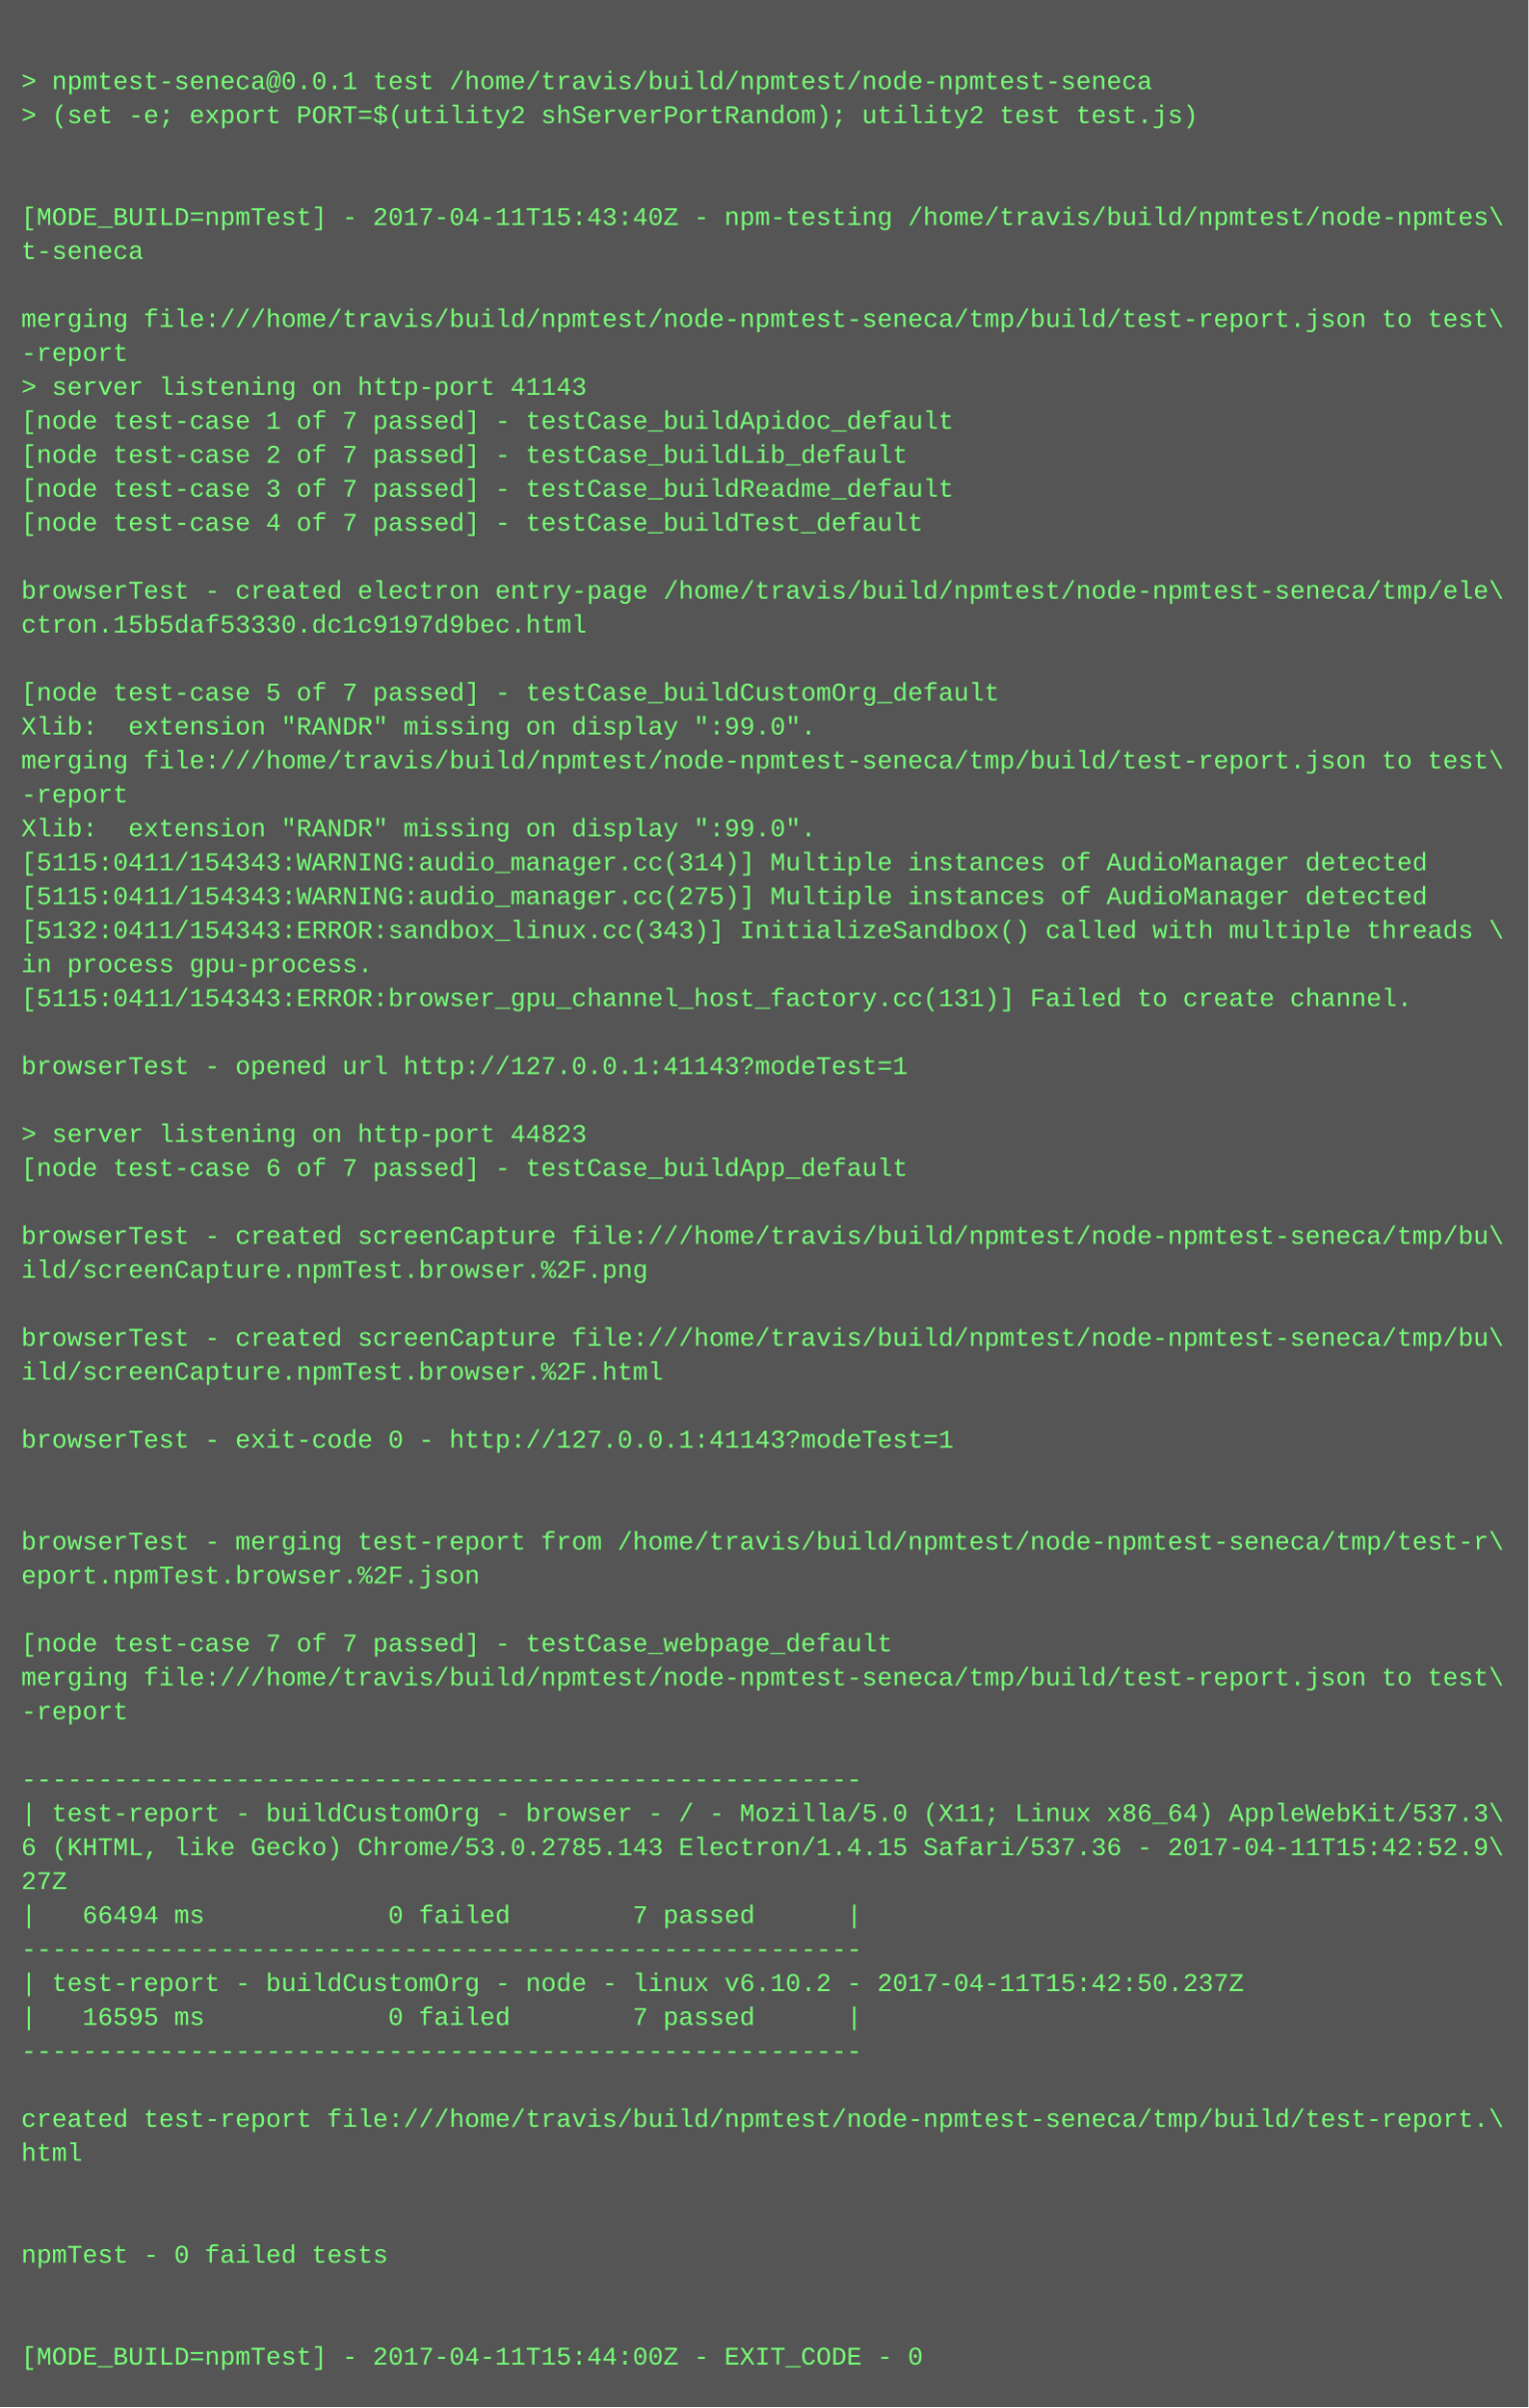
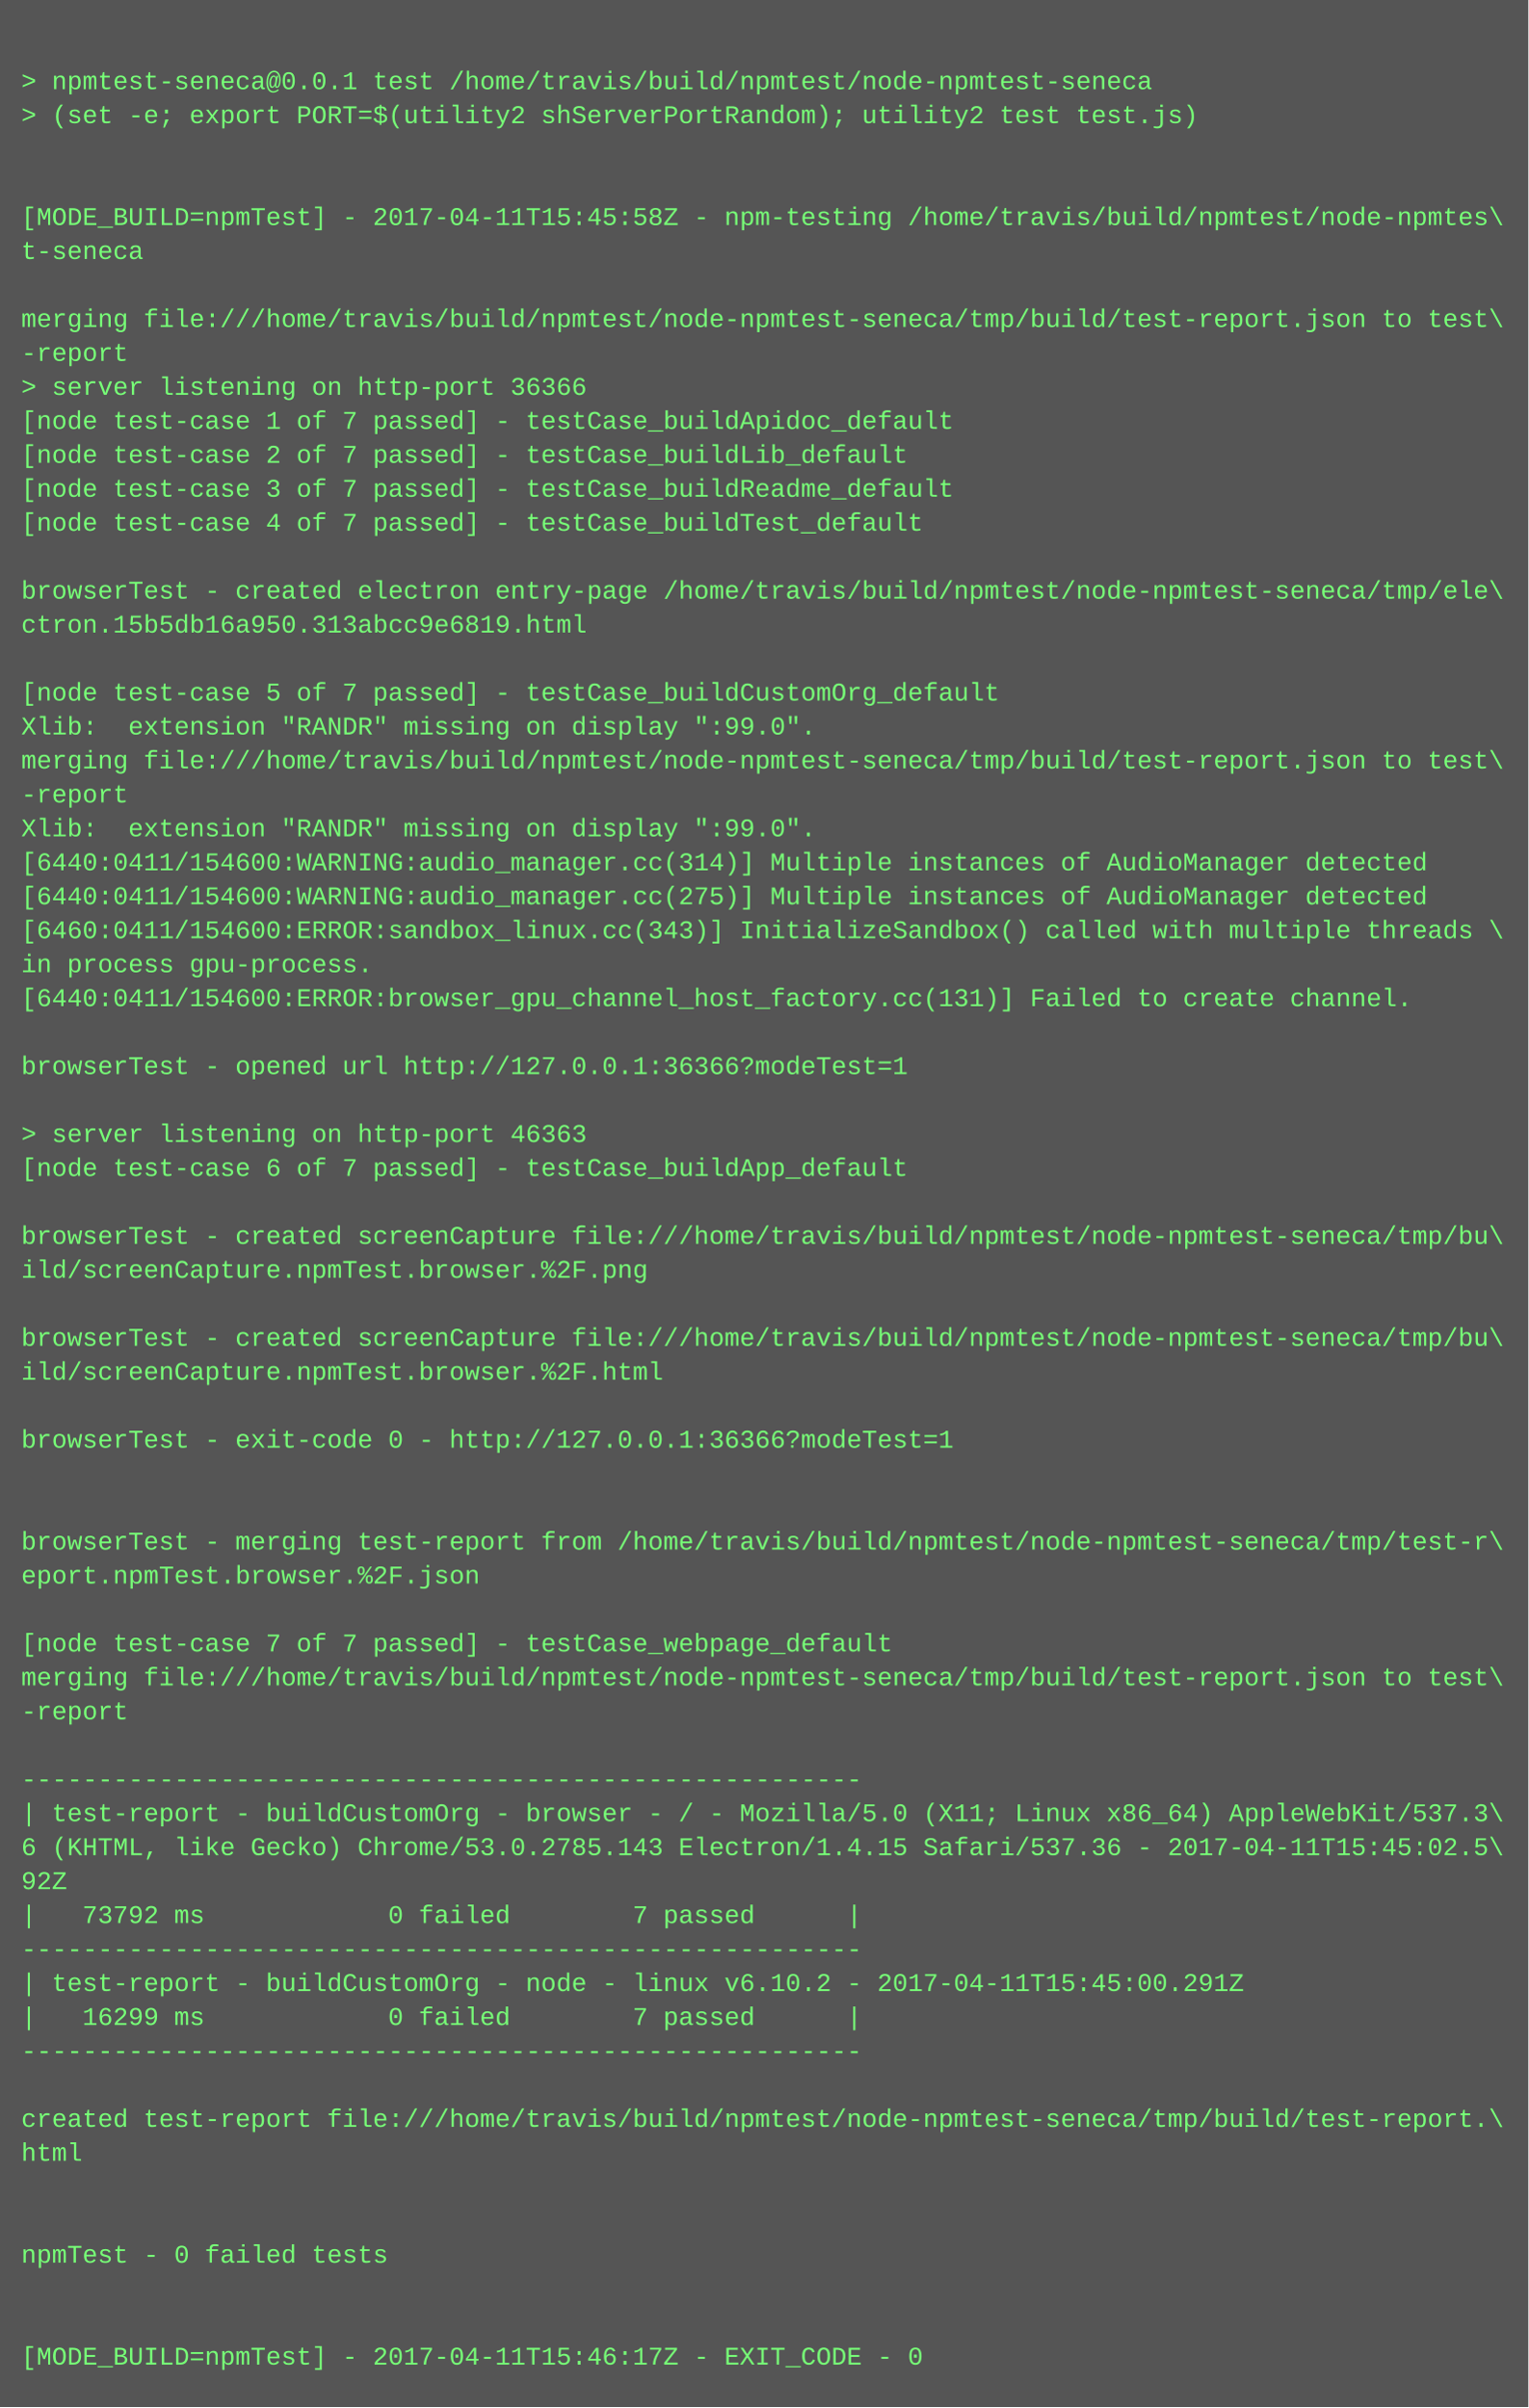
<svg xmlns="http://www.w3.org/2000/svg" height="1134" width="720">
  <rect height="1134" fill="#555" width="720" />
  <text fill="#7f7" font-family="Courier New" font-size="12" xml:space="preserve">
    <tspan x="10" y="26" />
    <tspan x="10" y="42">&gt; npmtest-seneca@0.0.1 test /home/travis/build/npmtest/node-npmtest-seneca</tspan>
    <tspan x="10" y="58">&gt; (set -e; export PORT=$(utility2 shServerPortRandom); utility2 test test.js)</tspan>
    <tspan x="10" y="74" />
    <tspan x="10" y="90" />
-     <tspan x="10" y="106">[MODE_BUILD=npmTest] - 2017-04-11T15:43:40Z - npm-testing /home/travis/build/npmtest/node-npmtes\</tspan>
+     <tspan x="10" y="106">[MODE_BUILD=npmTest] - 2017-04-11T15:45:58Z - npm-testing /home/travis/build/npmtest/node-npmtes\</tspan>
    <tspan x="10" y="122">t-seneca</tspan>
    <tspan x="10" y="138" />
    <tspan x="10" y="154">merging file:///home/travis/build/npmtest/node-npmtest-seneca/tmp/build/test-report.json to test\</tspan>
    <tspan x="10" y="170">-report</tspan>
-     <tspan x="10" y="186">&gt; server listening on http-port 41143</tspan>
+     <tspan x="10" y="186">&gt; server listening on http-port 36366</tspan>
    <tspan x="10" y="202">[node test-case 1 of 7 passed] - testCase_buildApidoc_default</tspan>
    <tspan x="10" y="218">[node test-case 2 of 7 passed] - testCase_buildLib_default</tspan>
    <tspan x="10" y="234">[node test-case 3 of 7 passed] - testCase_buildReadme_default</tspan>
    <tspan x="10" y="250">[node test-case 4 of 7 passed] - testCase_buildTest_default</tspan>
    <tspan x="10" y="266" />
    <tspan x="10" y="282">browserTest - created electron entry-page /home/travis/build/npmtest/node-npmtest-seneca/tmp/ele\</tspan>
-     <tspan x="10" y="298">ctron.15b5daf53330.dc1c9197d9bec.html</tspan>
+     <tspan x="10" y="298">ctron.15b5db16a950.313abcc9e6819.html</tspan>
    <tspan x="10" y="314" />
    <tspan x="10" y="330">[node test-case 5 of 7 passed] - testCase_buildCustomOrg_default</tspan>
    <tspan x="10" y="346">Xlib:  extension "RANDR" missing on display ":99.0".</tspan>
    <tspan x="10" y="362">merging file:///home/travis/build/npmtest/node-npmtest-seneca/tmp/build/test-report.json to test\</tspan>
    <tspan x="10" y="378">-report</tspan>
    <tspan x="10" y="394">Xlib:  extension "RANDR" missing on display ":99.0".</tspan>
-     <tspan x="10" y="410">[5115:0411/154343:WARNING:audio_manager.cc(314)] Multiple instances of AudioManager detected</tspan>
-     <tspan x="10" y="426">[5115:0411/154343:WARNING:audio_manager.cc(275)] Multiple instances of AudioManager detected</tspan>
-     <tspan x="10" y="442">[5132:0411/154343:ERROR:sandbox_linux.cc(343)] InitializeSandbox() called with multiple threads \</tspan>
+     <tspan x="10" y="410">[6440:0411/154600:WARNING:audio_manager.cc(314)] Multiple instances of AudioManager detected</tspan>
+     <tspan x="10" y="426">[6440:0411/154600:WARNING:audio_manager.cc(275)] Multiple instances of AudioManager detected</tspan>
+     <tspan x="10" y="442">[6460:0411/154600:ERROR:sandbox_linux.cc(343)] InitializeSandbox() called with multiple threads \</tspan>
    <tspan x="10" y="458">in process gpu-process. </tspan>
-     <tspan x="10" y="474">[5115:0411/154343:ERROR:browser_gpu_channel_host_factory.cc(131)] Failed to create channel.</tspan>
+     <tspan x="10" y="474">[6440:0411/154600:ERROR:browser_gpu_channel_host_factory.cc(131)] Failed to create channel.</tspan>
    <tspan x="10" y="490" />
-     <tspan x="10" y="506">browserTest - opened url http://127.0.0.1:41143?modeTest=1</tspan>
+     <tspan x="10" y="506">browserTest - opened url http://127.0.0.1:36366?modeTest=1</tspan>
    <tspan x="10" y="522" />
-     <tspan x="10" y="538">&gt; server listening on http-port 44823</tspan>
+     <tspan x="10" y="538">&gt; server listening on http-port 46363</tspan>
    <tspan x="10" y="554">[node test-case 6 of 7 passed] - testCase_buildApp_default</tspan>
    <tspan x="10" y="570" />
    <tspan x="10" y="586">browserTest - created screenCapture file:///home/travis/build/npmtest/node-npmtest-seneca/tmp/bu\</tspan>
    <tspan x="10" y="602">ild/screenCapture.npmTest.browser.%2F.png</tspan>
    <tspan x="10" y="618" />
    <tspan x="10" y="634">browserTest - created screenCapture file:///home/travis/build/npmtest/node-npmtest-seneca/tmp/bu\</tspan>
    <tspan x="10" y="650">ild/screenCapture.npmTest.browser.%2F.html</tspan>
    <tspan x="10" y="666" />
-     <tspan x="10" y="682">browserTest - exit-code 0 - http://127.0.0.1:41143?modeTest=1</tspan>
+     <tspan x="10" y="682">browserTest - exit-code 0 - http://127.0.0.1:36366?modeTest=1</tspan>
    <tspan x="10" y="698" />
    <tspan x="10" y="714" />
    <tspan x="10" y="730">browserTest - merging test-report from /home/travis/build/npmtest/node-npmtest-seneca/tmp/test-r\</tspan>
    <tspan x="10" y="746">eport.npmTest.browser.%2F.json</tspan>
    <tspan x="10" y="762" />
    <tspan x="10" y="778">[node test-case 7 of 7 passed] - testCase_webpage_default</tspan>
    <tspan x="10" y="794">merging file:///home/travis/build/npmtest/node-npmtest-seneca/tmp/build/test-report.json to test\</tspan>
    <tspan x="10" y="810">-report</tspan>
    <tspan x="10" y="826" />
    <tspan x="10" y="842">-------------------------------------------------------</tspan>
    <tspan x="10" y="858">| test-report - buildCustomOrg - browser - / - Mozilla/5.0 (X11; Linux x86_64) AppleWebKit/537.3\</tspan>
-     <tspan x="10" y="874">6 (KHTML, like Gecko) Chrome/53.0.2785.143 Electron/1.4.15 Safari/537.36 - 2017-04-11T15:42:52.9\</tspan>
-     <tspan x="10" y="890">27Z</tspan>
-     <tspan x="10" y="906">|   66494 ms            0 failed        7 passed      |</tspan>
+     <tspan x="10" y="874">6 (KHTML, like Gecko) Chrome/53.0.2785.143 Electron/1.4.15 Safari/537.36 - 2017-04-11T15:45:02.5\</tspan>
+     <tspan x="10" y="890">92Z</tspan>
+     <tspan x="10" y="906">|   73792 ms            0 failed        7 passed      |</tspan>
    <tspan x="10" y="922">-------------------------------------------------------</tspan>
-     <tspan x="10" y="938">| test-report - buildCustomOrg - node - linux v6.10.2 - 2017-04-11T15:42:50.237Z</tspan>
-     <tspan x="10" y="954">|   16595 ms            0 failed        7 passed      |</tspan>
+     <tspan x="10" y="938">| test-report - buildCustomOrg - node - linux v6.10.2 - 2017-04-11T15:45:00.291Z</tspan>
+     <tspan x="10" y="954">|   16299 ms            0 failed        7 passed      |</tspan>
    <tspan x="10" y="970">-------------------------------------------------------</tspan>
    <tspan x="10" y="986" />
    <tspan x="10" y="1002">created test-report file:///home/travis/build/npmtest/node-npmtest-seneca/tmp/build/test-report.\</tspan>
    <tspan x="10" y="1018">html</tspan>
    <tspan x="10" y="1034" />
    <tspan x="10" y="1050" />
    <tspan x="10" y="1066">npmTest - 0 failed tests</tspan>
    <tspan x="10" y="1082" />
    <tspan x="10" y="1098" />
-     <tspan x="10" y="1114">[MODE_BUILD=npmTest] - 2017-04-11T15:44:00Z - EXIT_CODE - 0</tspan>
+     <tspan x="10" y="1114">[MODE_BUILD=npmTest] - 2017-04-11T15:46:17Z - EXIT_CODE - 0</tspan>
  </text>
</svg>
